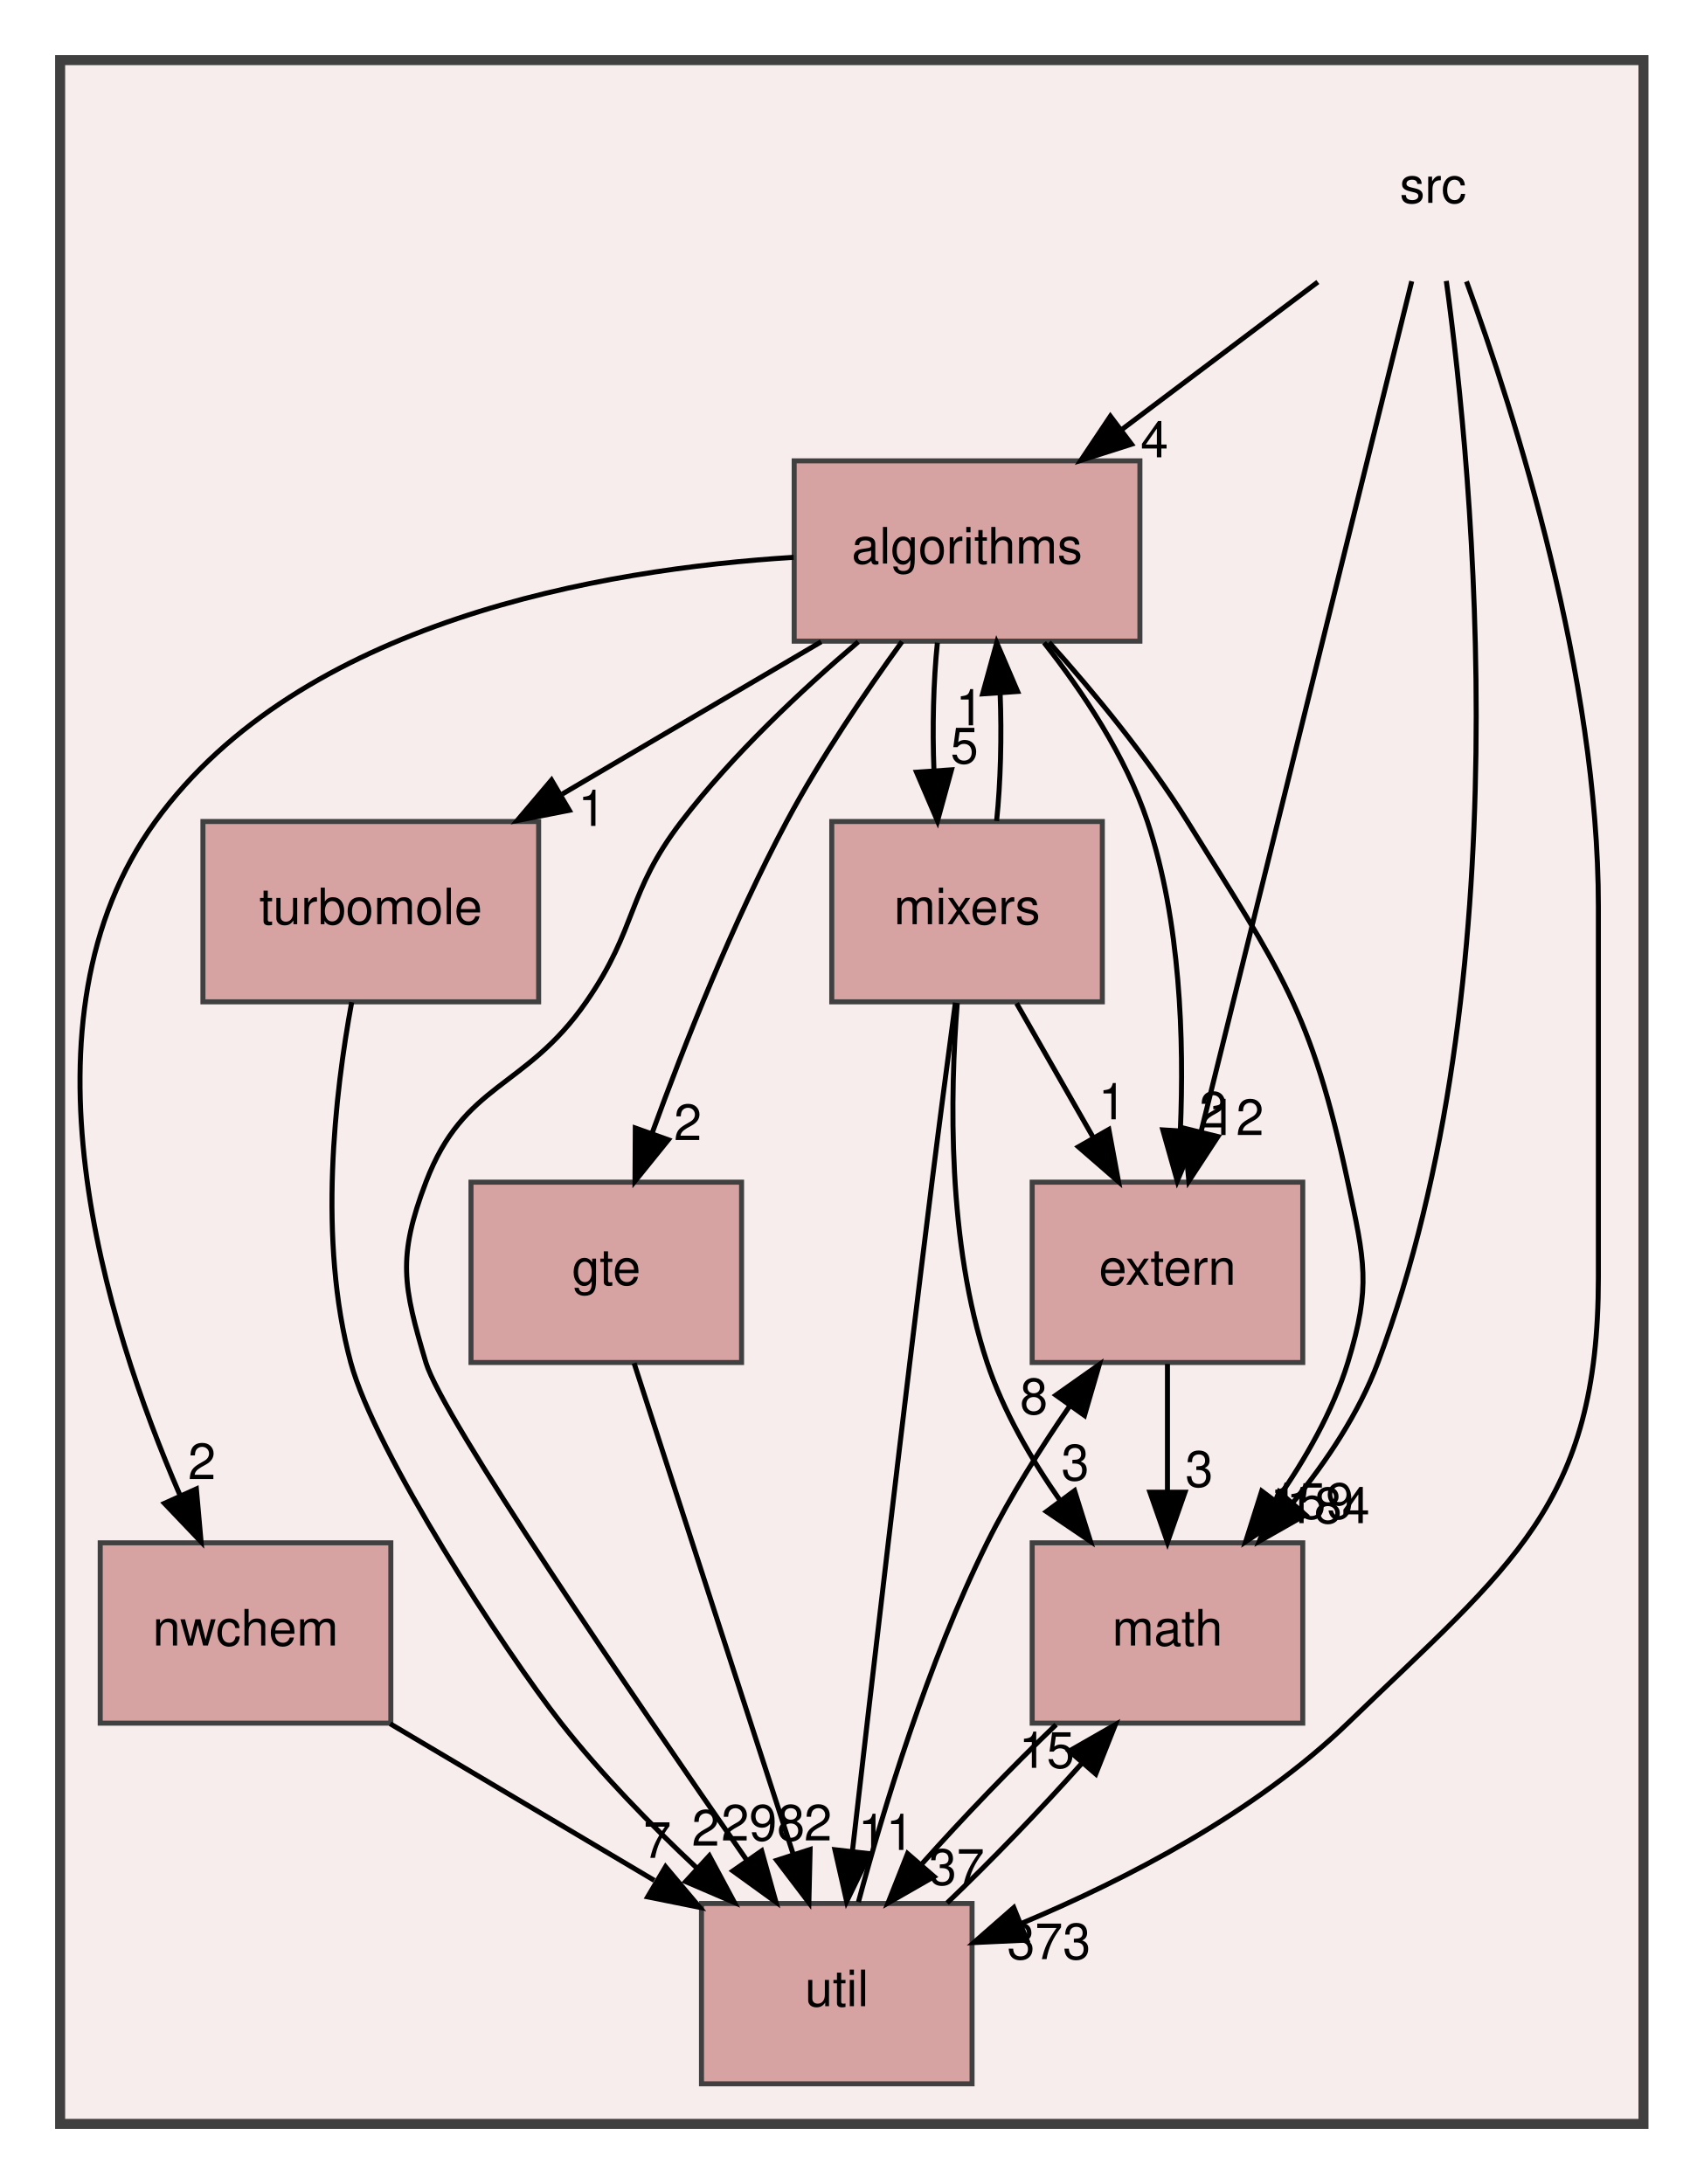
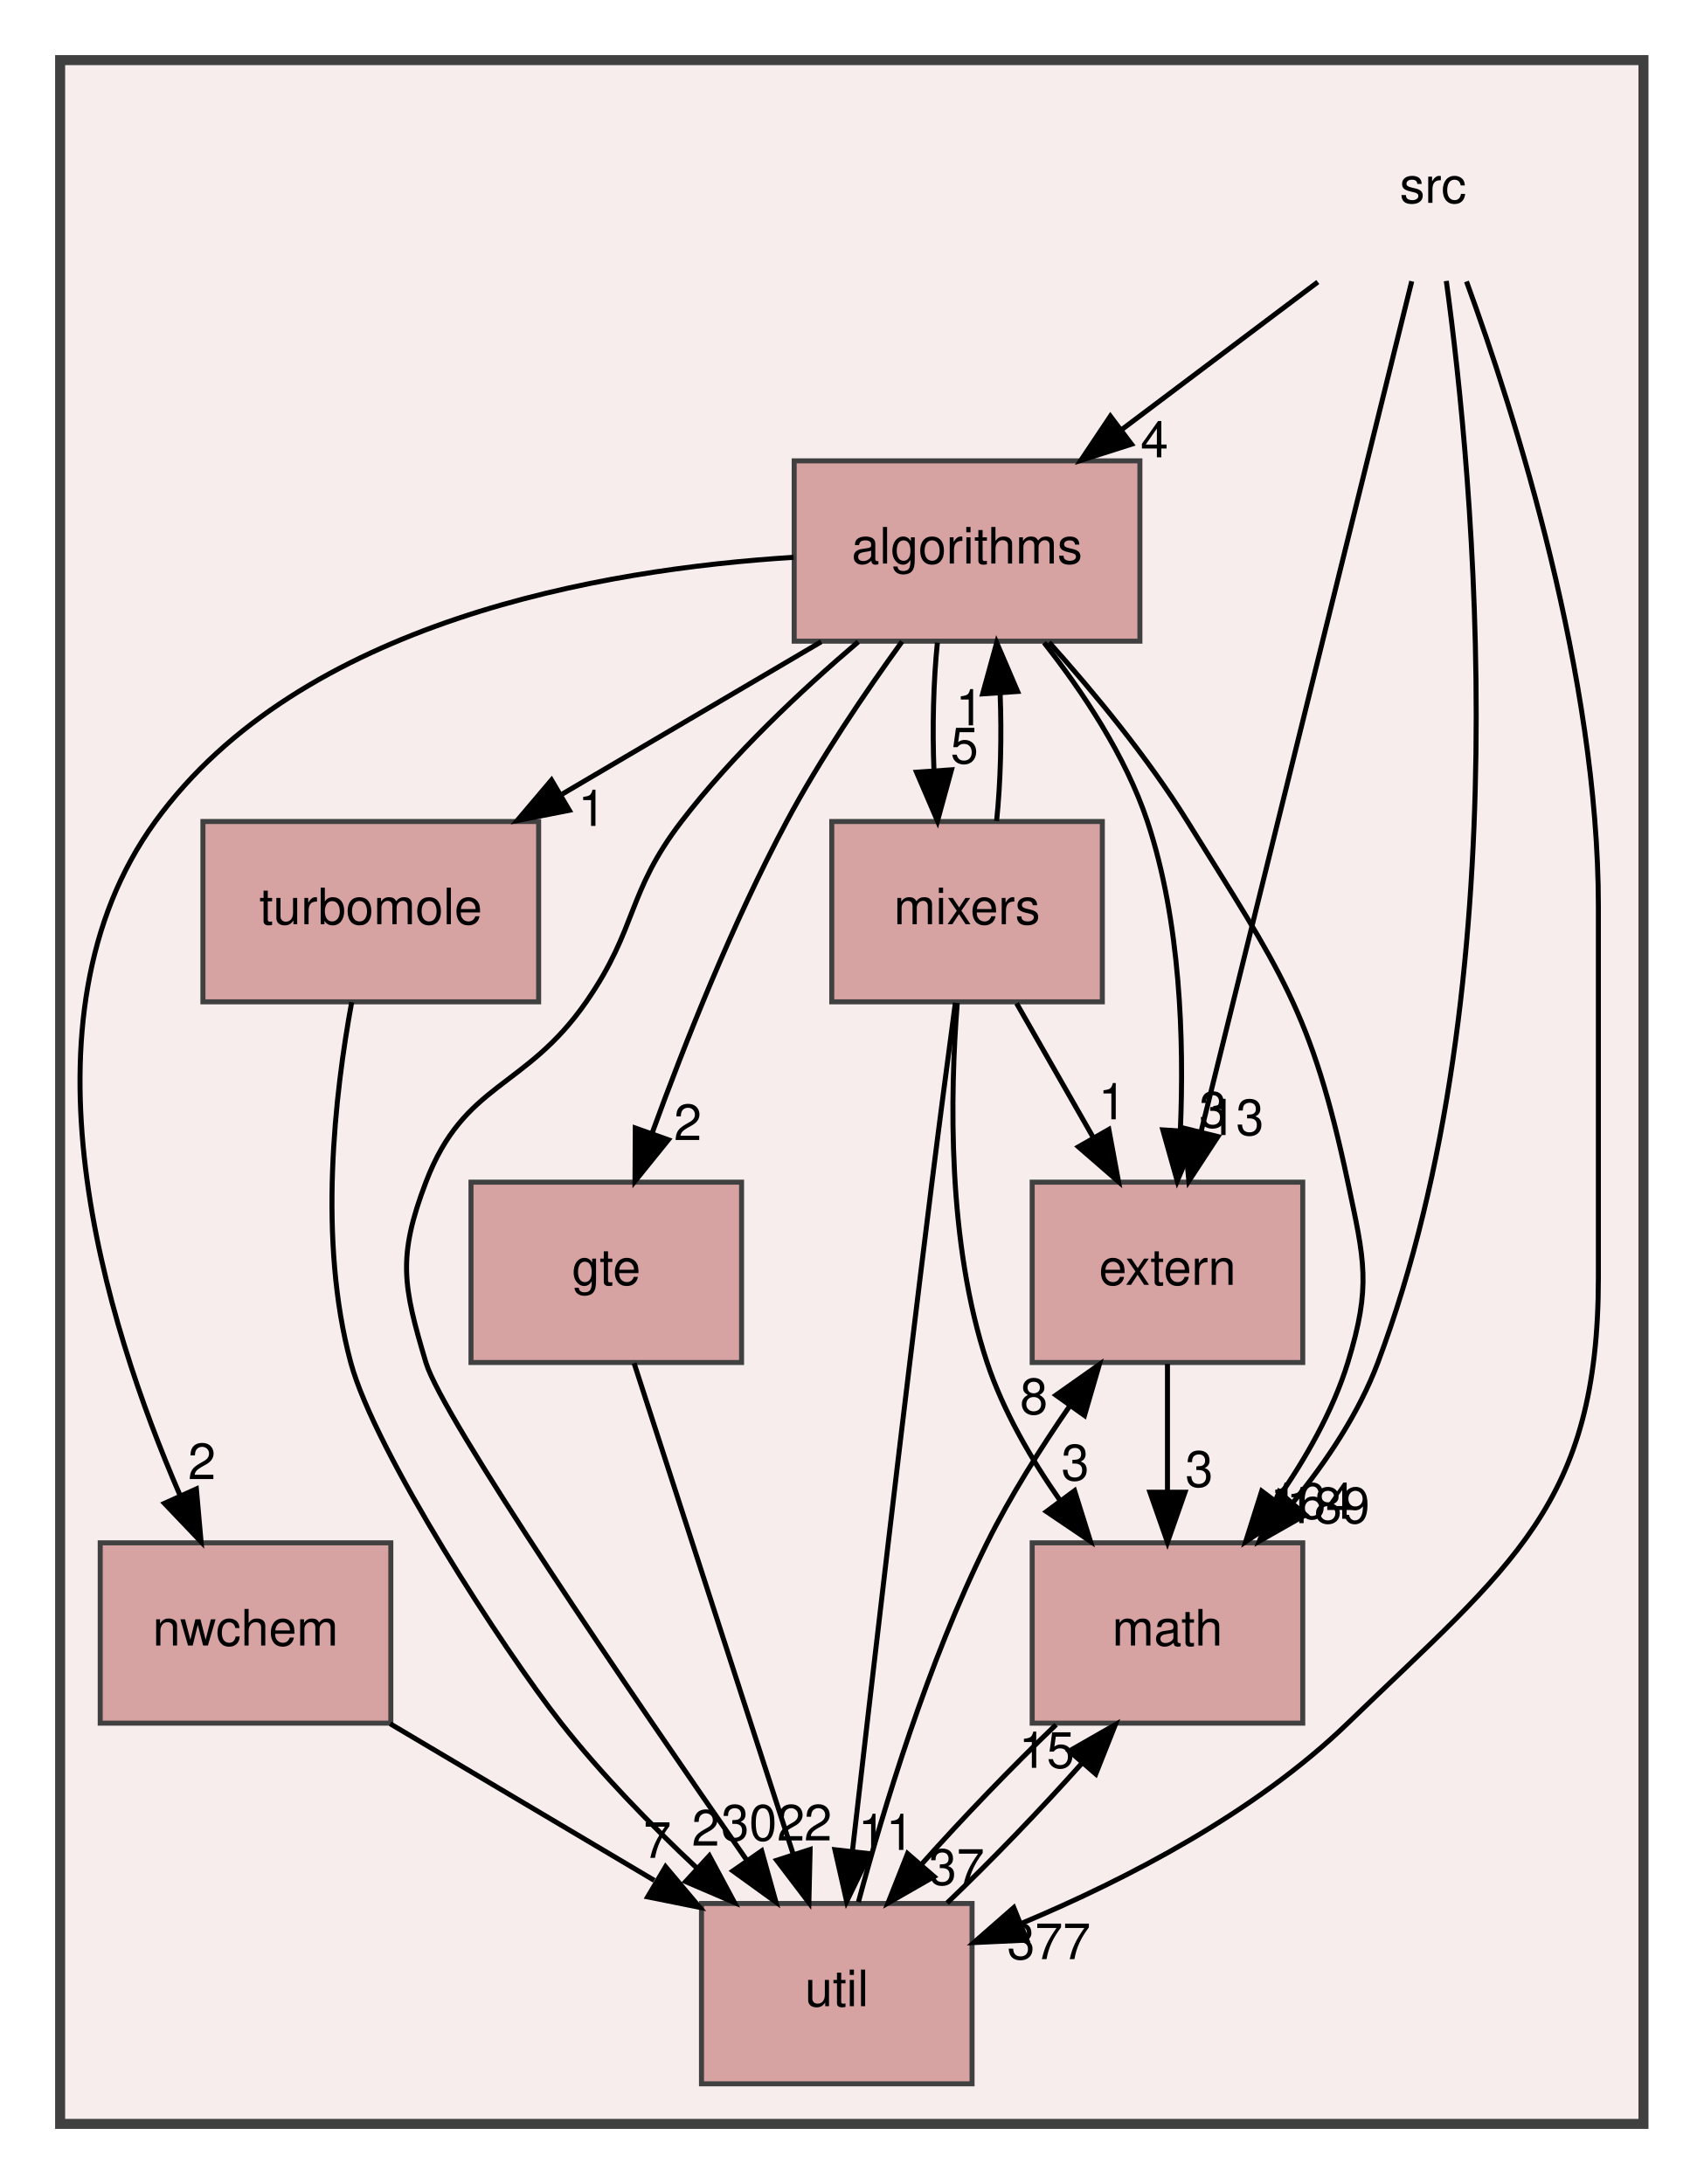
<svg xmlns="http://www.w3.org/2000/svg" xmlns:xlink="http://www.w3.org/1999/xlink" width="340pt" height="436pt" viewBox="0.00 0.00 340.00 436.00">
  <g id="graph0" class="graph" transform="scale(1 1) rotate(0) translate(4 432)">
    <g id="clust1" class="cluster">
      <g id="a_clust1">
        <a xlink:href="dir_68267d1309a1af8e8297ef4c3efbcdba.html" target="_top">
          <polygon fill="#f7eded" stroke="#404040" stroke-width="2" points="8,-8 8,-420 324,-420 324,-8 8,-8" />
        </a>
      </g>
    </g>
    <g id="node1" class="node">
      <text text-anchor="middle" x="282" y="-391.5" font-family="Helvetica,sans-Serif" font-size="10.00">src</text>
    </g>
    <g id="node2" class="node">
      <g id="a_node2">
        <a xlink:href="dir_e6df591b0639d4c4807ef64d058833e2.html" target="_top" xlink:title="algorithms">
          <polygon fill="#d6a2a2" stroke="#404040" points="223.5,-340 154.5,-340 154.5,-304 223.5,-304 223.5,-340" />
          <text text-anchor="middle" x="189" y="-319.5" font-family="Helvetica,sans-Serif" font-size="10.00">algorithms</text>
        </a>
      </g>
    </g>
    <g id="edge4" class="edge">
      <path fill="none" stroke="black" d="M259.01,-375.7C247.19,-366.8 232.61,-355.82 219.82,-346.2" />
      <polygon fill="black" stroke="black" points="221.82,-343.32 211.72,-340.1 217.61,-348.91 221.82,-343.32" />
      <g id="a_edge4-headlabel">
        <a xlink:href="dir_000006_000000.html" target="_top" xlink:title="4">
          <text text-anchor="middle" x="226.4" y="-340.71" font-family="Helvetica,sans-Serif" font-size="10.00">4</text>
        </a>
      </g>
    </g>
    <g id="node3" class="node">
      <g id="a_node3">
        <a xlink:href="dir_026b903d89613d2d50919c0215a7de0b.html" target="_top" xlink:title="extern">
          <polygon fill="#d6a2a2" stroke="#404040" points="256,-196 202,-196 202,-160 256,-160 256,-196" />
          <text text-anchor="middle" x="229" y="-175.5" font-family="Helvetica,sans-Serif" font-size="10.00">extern</text>
        </a>
      </g>
    </g>
    <g id="edge1" class="edge">
      <path fill="none" stroke="black" d="M277.75,-375.85C268.57,-338.75 246.78,-250.81 235.71,-206.1" />
      <polygon fill="black" stroke="black" points="239.07,-205.1 233.27,-196.23 232.27,-206.78 239.07,-205.1" />
      <g id="a_edge1-headlabel">
-         <a xlink:href="dir_000006_000001.html" target="_top" xlink:title="12">
-           <text text-anchor="middle" x="242.69" y="-205.4" font-family="Helvetica,sans-Serif" font-size="10.00">12</text>
+         <a xlink:href="dir_000006_000001.html" target="_top" xlink:title="13">
+           <text text-anchor="middle" x="242.69" y="-205.4" font-family="Helvetica,sans-Serif" font-size="10.00">13</text>
        </a>
      </g>
    </g>
    <g id="node5" class="node">
      <g id="a_node5">
        <a xlink:href="dir_ae9a93452e2a84339148a16bcf2eb561.html" target="_top" xlink:title="math">
          <polygon fill="#d6a2a2" stroke="#404040" points="256,-124 202,-124 202,-88 256,-88 256,-124" />
          <text text-anchor="middle" x="229" y="-103.5" font-family="Helvetica,sans-Serif" font-size="10.00">math</text>
        </a>
      </g>
    </g>
    <g id="edge2" class="edge">
      <path fill="none" stroke="black" d="M284.65,-375.91C290.06,-336.39 299.57,-236.22 271,-160 267.23,-149.94 260.79,-140.3 254.07,-132.07" />
      <polygon fill="black" stroke="black" points="256.55,-129.58 247.34,-124.34 251.27,-134.18 256.55,-129.58" />
      <g id="a_edge2-headlabel">
-         <a xlink:href="dir_000006_000003.html" target="_top" xlink:title="184">
-           <text text-anchor="middle" x="261.05" y="-127.93" font-family="Helvetica,sans-Serif" font-size="10.00">184</text>
+         <a xlink:href="dir_000006_000003.html" target="_top" xlink:title="189">
+           <text text-anchor="middle" x="261.05" y="-127.93" font-family="Helvetica,sans-Serif" font-size="10.00">189</text>
        </a>
      </g>
    </g>
    <g id="node9" class="node">
      <g id="a_node9">
        <a xlink:href="dir_b7878ad5ecbf2506f4125b9d34c97e45.html" target="_top" xlink:title="util">
          <polygon fill="#d6a2a2" stroke="#404040" points="190,-52 136,-52 136,-16 190,-16 190,-52" />
          <text text-anchor="middle" x="163" y="-31.5" font-family="Helvetica,sans-Serif" font-size="10.00">util</text>
        </a>
      </g>
    </g>
    <g id="edge3" class="edge">
      <path fill="none" stroke="black" d="M288.68,-375.81C298.32,-349.4 315,-297.06 315,-251 315,-251 315,-251 315,-177 315,-131.63 297.6,-119.55 265,-88 246.56,-70.15 220.89,-56.85 199.93,-48.05" />
      <polygon fill="black" stroke="black" points="200.95,-44.69 190.36,-44.2 198.33,-51.18 200.95,-44.69" />
      <g id="a_edge3-headlabel">
-         <a xlink:href="dir_000006_000009.html" target="_top" xlink:title="373">
-           <text text-anchor="middle" x="205.34" y="-40.89" font-family="Helvetica,sans-Serif" font-size="10.00">373</text>
+         <a xlink:href="dir_000006_000009.html" target="_top" xlink:title="377">
+           <text text-anchor="middle" x="205.34" y="-40.89" font-family="Helvetica,sans-Serif" font-size="10.00">377</text>
        </a>
      </g>
    </g>
    <g id="edge5" class="edge">
      <path fill="none" stroke="black" d="M204.37,-303.7C212.07,-293.93 220.65,-281.09 225,-268 231.61,-248.09 232.34,-224.3 231.57,-206.33" />
      <polygon fill="black" stroke="black" points="235.05,-206 230.95,-196.23 228.07,-206.43 235.05,-206" />
      <g id="a_edge5-headlabel">
-         <a xlink:href="dir_000000_000001.html" target="_top" xlink:title="2">
-           <text text-anchor="middle" x="238.11" y="-206.91" font-family="Helvetica,sans-Serif" font-size="10.00">2</text>
+         <a xlink:href="dir_000000_000001.html" target="_top" xlink:title="3">
+           <text text-anchor="middle" x="238.11" y="-206.91" font-family="Helvetica,sans-Serif" font-size="10.00">3</text>
        </a>
      </g>
    </g>
    <g id="node4" class="node">
      <g id="a_node4">
        <a xlink:href="dir_0a6daa01447580e4996c669bb7b952d0.html" target="_top" xlink:title="gte">
          <polygon fill="#d6a2a2" stroke="#404040" points="144,-196 90,-196 90,-160 144,-160 144,-196" />
          <text text-anchor="middle" x="117" y="-175.5" font-family="Helvetica,sans-Serif" font-size="10.00">gte</text>
        </a>
      </g>
    </g>
    <g id="edge6" class="edge">
      <path fill="none" stroke="black" d="M176.03,-303.92C168.71,-293.81 159.71,-280.56 153,-268 142.25,-247.87 132.7,-223.82 126.15,-205.8" />
      <polygon fill="black" stroke="black" points="129.39,-204.46 122.73,-196.21 122.79,-206.81 129.39,-204.46" />
      <g id="a_edge6-headlabel">
        <a xlink:href="dir_000000_000002.html" target="_top" xlink:title="2">
          <text text-anchor="middle" x="133.27" y="-204.4" font-family="Helvetica,sans-Serif" font-size="10.00">2</text>
        </a>
      </g>
    </g>
    <g id="edge10" class="edge">
      <path fill="none" stroke="black" d="M205.37,-303.78C214.27,-293.84 225.05,-280.8 233,-268 251.47,-238.25 257.73,-230.26 265,-196 268.32,-180.35 269.7,-175.29 265,-160 261.99,-150.22 256.49,-140.62 250.68,-132.33" />
      <polygon fill="black" stroke="black" points="253.41,-130.13 244.61,-124.23 247.81,-134.33 253.41,-130.13" />
      <g id="a_edge10-headlabel">
-         <a xlink:href="dir_000000_000003.html" target="_top" xlink:title="159">
-           <text text-anchor="middle" x="257.83" y="-128.8" font-family="Helvetica,sans-Serif" font-size="10.00">159</text>
+         <a xlink:href="dir_000000_000003.html" target="_top" xlink:title="164">
+           <text text-anchor="middle" x="257.83" y="-128.8" font-family="Helvetica,sans-Serif" font-size="10.00">164</text>
        </a>
      </g>
    </g>
    <g id="node6" class="node">
      <g id="a_node6">
        <a xlink:href="dir_71815c757f9df927c1643b707b249bef.html" target="_top" xlink:title="mixers">
          <polygon fill="#d6a2a2" stroke="#404040" points="216,-268 162,-268 162,-232 216,-232 216,-268" />
          <text text-anchor="middle" x="189" y="-247.5" font-family="Helvetica,sans-Serif" font-size="10.00">mixers</text>
        </a>
      </g>
    </g>
    <g id="edge8" class="edge">
      <path fill="none" stroke="black" d="M183.08,-303.7C182.29,-295.98 182.06,-286.71 182.4,-278.11" />
      <polygon fill="black" stroke="black" points="185.9,-278.32 183.1,-268.1 178.92,-277.84 185.9,-278.32" />
      <g id="a_edge8-headlabel">
        <a xlink:href="dir_000000_000004.html" target="_top" xlink:title="5">
          <text text-anchor="middle" x="188.48" y="-279.61" font-family="Helvetica,sans-Serif" font-size="10.00">5</text>
        </a>
      </g>
    </g>
    <g id="node7" class="node">
      <g id="a_node7">
        <a xlink:href="dir_9299a2f0639220a01e15fd74073513e6.html" target="_top" xlink:title="nwchem">
          <polygon fill="#d6a2a2" stroke="#404040" points="74,-124 16,-124 16,-88 74,-88 74,-124" />
          <text text-anchor="middle" x="45" y="-103.5" font-family="Helvetica,sans-Serif" font-size="10.00">nwchem</text>
        </a>
      </g>
    </g>
    <g id="edge9" class="edge">
      <path fill="none" stroke="black" d="M154.39,-320.74C116.11,-318.37 56.01,-308.01 27,-268 -1.77,-228.31 16.98,-168.04 31.88,-133.6" />
      <polygon fill="black" stroke="black" points="35.19,-134.76 36.13,-124.21 28.82,-131.88 35.19,-134.76" />
      <g id="a_edge9-headlabel">
        <a xlink:href="dir_000000_000005.html" target="_top" xlink:title="2">
          <text text-anchor="middle" x="36.3" y="-136.71" font-family="Helvetica,sans-Serif" font-size="10.00">2</text>
        </a>
      </g>
    </g>
    <g id="node8" class="node">
      <g id="a_node8">
        <a xlink:href="dir_137df1ab3d4649cc953bcdbfc3c6cb4a.html" target="_top" xlink:title="turbomole">
          <polygon fill="#d6a2a2" stroke="#404040" points="103.5,-268 36.5,-268 36.5,-232 103.5,-232 103.5,-268" />
          <text text-anchor="middle" x="70" y="-247.5" font-family="Helvetica,sans-Serif" font-size="10.00">turbomole</text>
        </a>
      </g>
    </g>
    <g id="edge7" class="edge">
      <path fill="none" stroke="black" d="M159.89,-303.88C144.33,-294.72 124.98,-283.34 108.22,-273.48" />
      <polygon fill="black" stroke="black" points="109.62,-270.24 99.22,-268.19 106.07,-276.28 109.62,-270.24" />
      <g id="a_edge7-headlabel">
        <a xlink:href="dir_000000_000008.html" target="_top" xlink:title="1">
          <text text-anchor="middle" x="114.15" y="-267.12" font-family="Helvetica,sans-Serif" font-size="10.00">1</text>
        </a>
      </g>
    </g>
    <g id="edge11" class="edge">
      <path fill="none" stroke="black" d="M167.29,-303.87C155.88,-294.15 142.19,-281.3 132,-268 121,-253.64 123.31,-246.87 113,-232 100.8,-214.41 88.61,-216.01 81,-196 75.31,-181.04 76.42,-175.33 81,-160 84.27,-149.04 121.91,-93.92 145.04,-60.64" />
      <polygon fill="black" stroke="black" points="148.01,-62.5 150.86,-52.29 142.27,-58.5 148.01,-62.5" />
      <g id="a_edge11-headlabel">
-         <a xlink:href="dir_000000_000009.html" target="_top" xlink:title="298">
-           <text text-anchor="middle" x="148.29" y="-64.57" font-family="Helvetica,sans-Serif" font-size="10.00">298</text>
+         <a xlink:href="dir_000000_000009.html" target="_top" xlink:title="302">
+           <text text-anchor="middle" x="148.29" y="-64.57" font-family="Helvetica,sans-Serif" font-size="10.00">302</text>
        </a>
      </g>
    </g>
    <g id="edge12" class="edge">
      <path fill="none" stroke="black" d="M229,-159.7C229,-151.98 229,-142.71 229,-134.11" />
      <polygon fill="black" stroke="black" points="232.5,-134.1 229,-124.1 225.5,-134.1 232.5,-134.1" />
      <g id="a_edge12-headlabel">
        <a xlink:href="dir_000001_000003.html" target="_top" xlink:title="3">
          <text text-anchor="middle" x="235.34" y="-135.2" font-family="Helvetica,sans-Serif" font-size="10.00">3</text>
        </a>
      </g>
    </g>
    <g id="edge13" class="edge">
      <path fill="none" stroke="black" d="M122.55,-159.87C130.42,-135.56 144.92,-90.82 154.25,-62.01" />
      <polygon fill="black" stroke="black" points="157.68,-62.78 157.43,-52.19 151.02,-60.62 157.68,-62.78" />
      <g id="a_edge13-headlabel">
        <a xlink:href="dir_000002_000009.html" target="_top" xlink:title="2">
          <text text-anchor="middle" x="159.27" y="-64.58" font-family="Helvetica,sans-Serif" font-size="10.00">2</text>
        </a>
      </g>
    </g>
    <g id="edge14" class="edge">
      <path fill="none" stroke="black" d="M206.77,-87.7C197.99,-79.3 188.15,-69.07 179.95,-59.86" />
      <polygon fill="black" stroke="black" points="182.42,-57.37 173.23,-52.1 177.13,-61.96 182.42,-57.37" />
      <g id="a_edge14-headlabel">
        <a xlink:href="dir_000003_000009.html" target="_top" xlink:title="37">
          <text text-anchor="middle" x="186.92" y="-55.73" font-family="Helvetica,sans-Serif" font-size="10.00">37</text>
        </a>
      </g>
    </g>
    <g id="edge18" class="edge">
      <path fill="none" stroke="black" d="M194.9,-268.1C195.7,-275.79 195.94,-285.05 195.6,-293.67" />
      <polygon fill="black" stroke="black" points="192.11,-293.48 194.92,-303.7 199.09,-293.96 192.11,-293.48" />
      <g id="a_edge18-headlabel">
        <a xlink:href="dir_000004_000000.html" target="_top" xlink:title="1">
          <text text-anchor="middle" x="189.52" y="-287.2" font-family="Helvetica,sans-Serif" font-size="10.00">1</text>
        </a>
      </g>
    </g>
    <g id="edge15" class="edge">
      <path fill="none" stroke="black" d="M198.89,-231.7C203.49,-223.64 209.06,-213.89 214.15,-204.98" />
      <polygon fill="black" stroke="black" points="217.3,-206.52 219.23,-196.1 211.23,-203.05 217.3,-206.52" />
      <g id="a_edge15-headlabel">
        <a xlink:href="dir_000004_000001.html" target="_top" xlink:title="1">
          <text text-anchor="middle" x="217.99" y="-208.55" font-family="Helvetica,sans-Serif" font-size="10.00">1</text>
        </a>
      </g>
    </g>
    <g id="edge16" class="edge">
      <path fill="none" stroke="black" d="M187.05,-231.77C185.6,-213.46 185.05,-183.93 193,-160 196.23,-150.29 201.79,-140.71 207.59,-132.42" />
      <polygon fill="black" stroke="black" points="210.46,-134.41 213.63,-124.3 204.85,-130.24 210.46,-134.41" />
      <g id="a_edge16-headlabel">
        <a xlink:href="dir_000004_000003.html" target="_top" xlink:title="3">
          <text text-anchor="middle" x="210.6" y="-136.49" font-family="Helvetica,sans-Serif" font-size="10.00">3</text>
        </a>
      </g>
    </g>
    <g id="edge17" class="edge">
      <path fill="none" stroke="black" d="M186.67,-231.82C185.28,-221.45 183.5,-207.97 182,-196 176.13,-149.08 169.78,-94.4 166.11,-62.36" />
      <polygon fill="black" stroke="black" points="169.59,-61.94 164.97,-52.4 162.63,-62.73 169.59,-61.94" />
      <g id="a_edge17-headlabel">
        <a xlink:href="dir_000004_000009.html" target="_top" xlink:title="11">
          <text text-anchor="middle" x="172.82" y="-62.69" font-family="Helvetica,sans-Serif" font-size="10.00">11</text>
        </a>
      </g>
    </g>
    <g id="edge19" class="edge">
      <path fill="none" stroke="black" d="M73.87,-87.88C89.76,-78.45 109.63,-66.66 126.58,-56.61" />
      <polygon fill="black" stroke="black" points="128.83,-59.34 135.65,-51.23 125.26,-53.32 128.83,-59.34" />
      <g id="a_edge19-headlabel">
        <a xlink:href="dir_000005_000009.html" target="_top" xlink:title="7">
          <text text-anchor="middle" x="127.19" y="-61.11" font-family="Helvetica,sans-Serif" font-size="10.00">7</text>
        </a>
      </g>
    </g>
    <g id="edge20" class="edge">
      <path fill="none" stroke="black" d="M66.19,-231.93C62.84,-213.76 59.42,-184.34 66,-160 70.83,-142.12 96.56,-102.56 108,-88 116,-77.82 125.9,-67.69 135.09,-59.06" />
      <polygon fill="black" stroke="black" points="137.57,-61.53 142.58,-52.19 132.84,-56.37 137.57,-61.53" />
      <g id="a_edge20-headlabel">
        <a xlink:href="dir_000008_000009.html" target="_top" xlink:title="2">
          <text text-anchor="middle" x="136.84" y="-63.55" font-family="Helvetica,sans-Serif" font-size="10.00">2</text>
        </a>
      </g>
    </g>
    <g id="edge21" class="edge">
      <path fill="none" stroke="black" d="M167.32,-52.28C172.25,-70.62 181.18,-100.2 193,-124 197.63,-133.32 203.68,-142.9 209.49,-151.31" />
      <polygon fill="black" stroke="black" points="206.74,-153.48 215.4,-159.59 212.44,-149.42 206.74,-153.48" />
      <g id="a_edge21-headlabel">
        <a xlink:href="dir_000009_000001.html" target="_top" xlink:title="8">
          <text text-anchor="middle" x="202.34" y="-149.7" font-family="Helvetica,sans-Serif" font-size="10.00">8</text>
        </a>
      </g>
    </g>
    <g id="edge22" class="edge">
      <path fill="none" stroke="black" d="M185.02,-52.1C193.78,-60.47 203.63,-70.69 211.86,-79.92" />
      <polygon fill="black" stroke="black" points="209.4,-82.44 218.6,-87.7 214.69,-77.85 209.4,-82.44" />
      <g id="a_edge22-headlabel">
        <a xlink:href="dir_000009_000003.html" target="_top" xlink:title="15">
          <text text-anchor="middle" x="204.9" y="-79.08" font-family="Helvetica,sans-Serif" font-size="10.00">15</text>
        </a>
      </g>
    </g>
  </g>
</svg>
